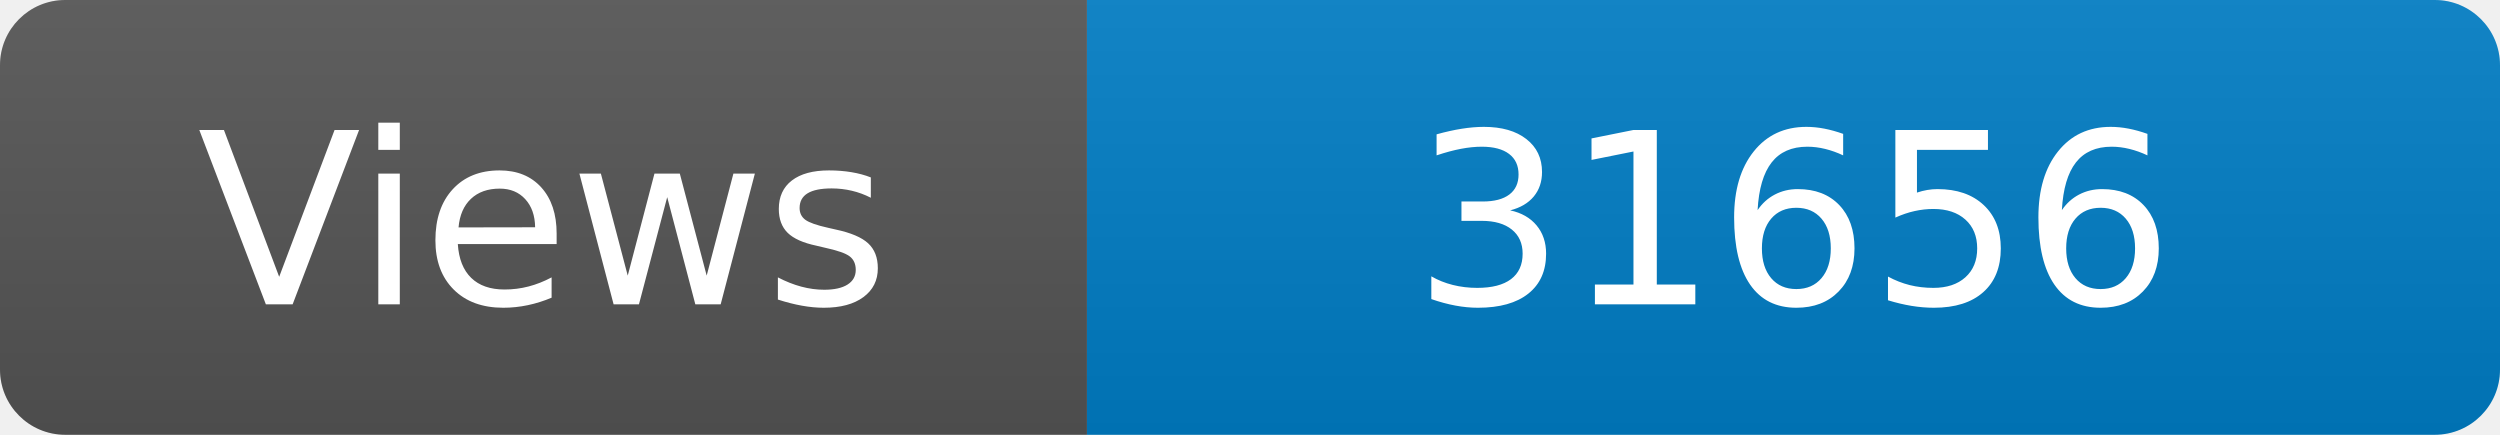
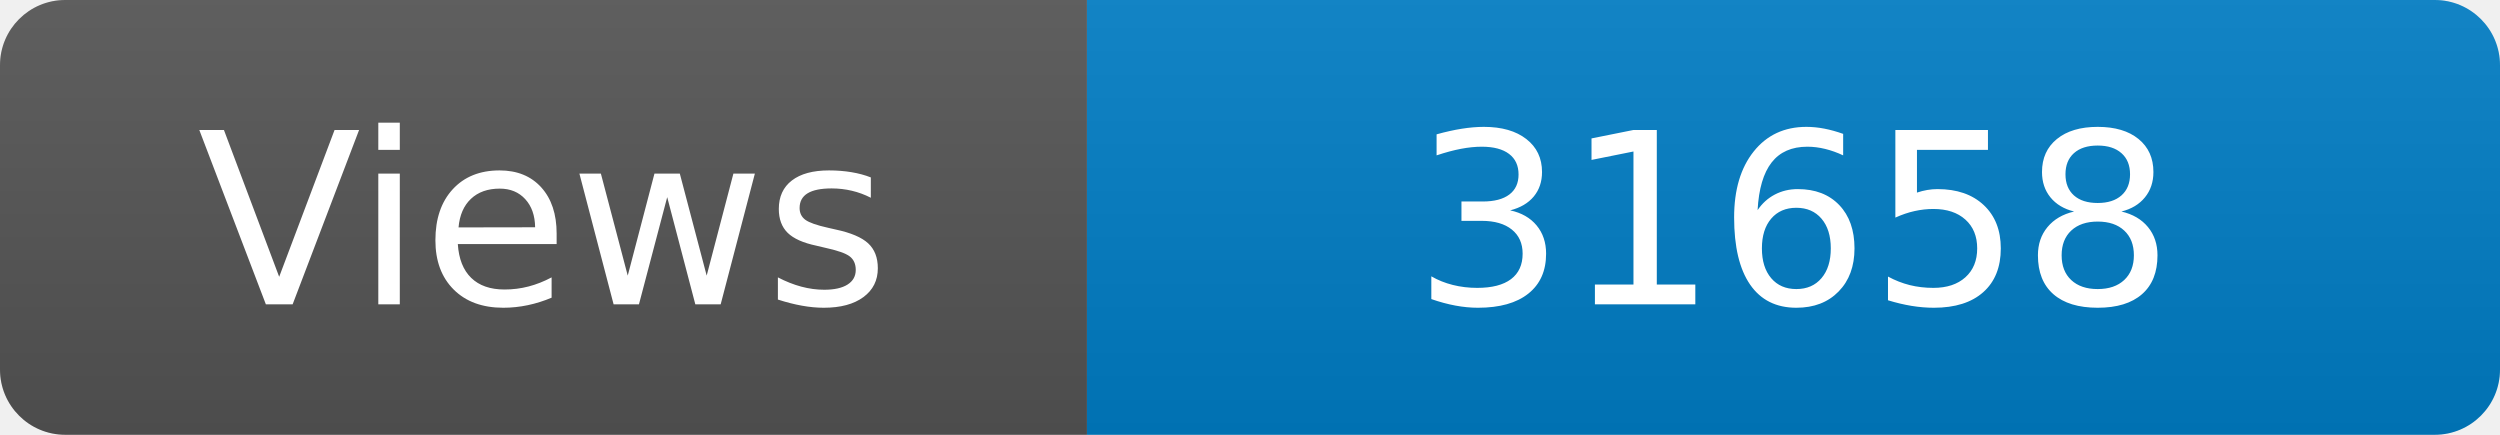
<svg xmlns="http://www.w3.org/2000/svg" width="115" height="20" role="img" aria-label="Maintained?: yes">
  <linearGradient id="s" x2="0" y2="100%">
    <stop offset="0" stop-color="#bbb" stop-opacity=".1" />
    <stop offset="1" stop-opacity=".1" />
  </linearGradient>
  <clipPath id="r">
    <rect width="115" height="20" rx="3" fill="#fff" />
  </clipPath>
  <g clip-path="url(#r)">
    <rect width="50" height="20" fill="#555" />
    <rect x="50" width="160" height="20" fill="#007ec6" />
    <rect width="115" height="20" fill="url(#s)" />
  </g>
  <g fill="#fff" text-anchor="middle" font-family="Verdana,Geneva,DejaVu Sans,sans-serif" font-size="110">
    <text x="250" y="140" transform="scale(.1)" fill="#fff">Views</text>
-     <text x="825" y="140" transform="scale(.1)" fill="#fff">31656</text>
+     <text x="825" y="140" transform="scale(.1)" fill="#fff">31658</text>
  </g>
</svg>
